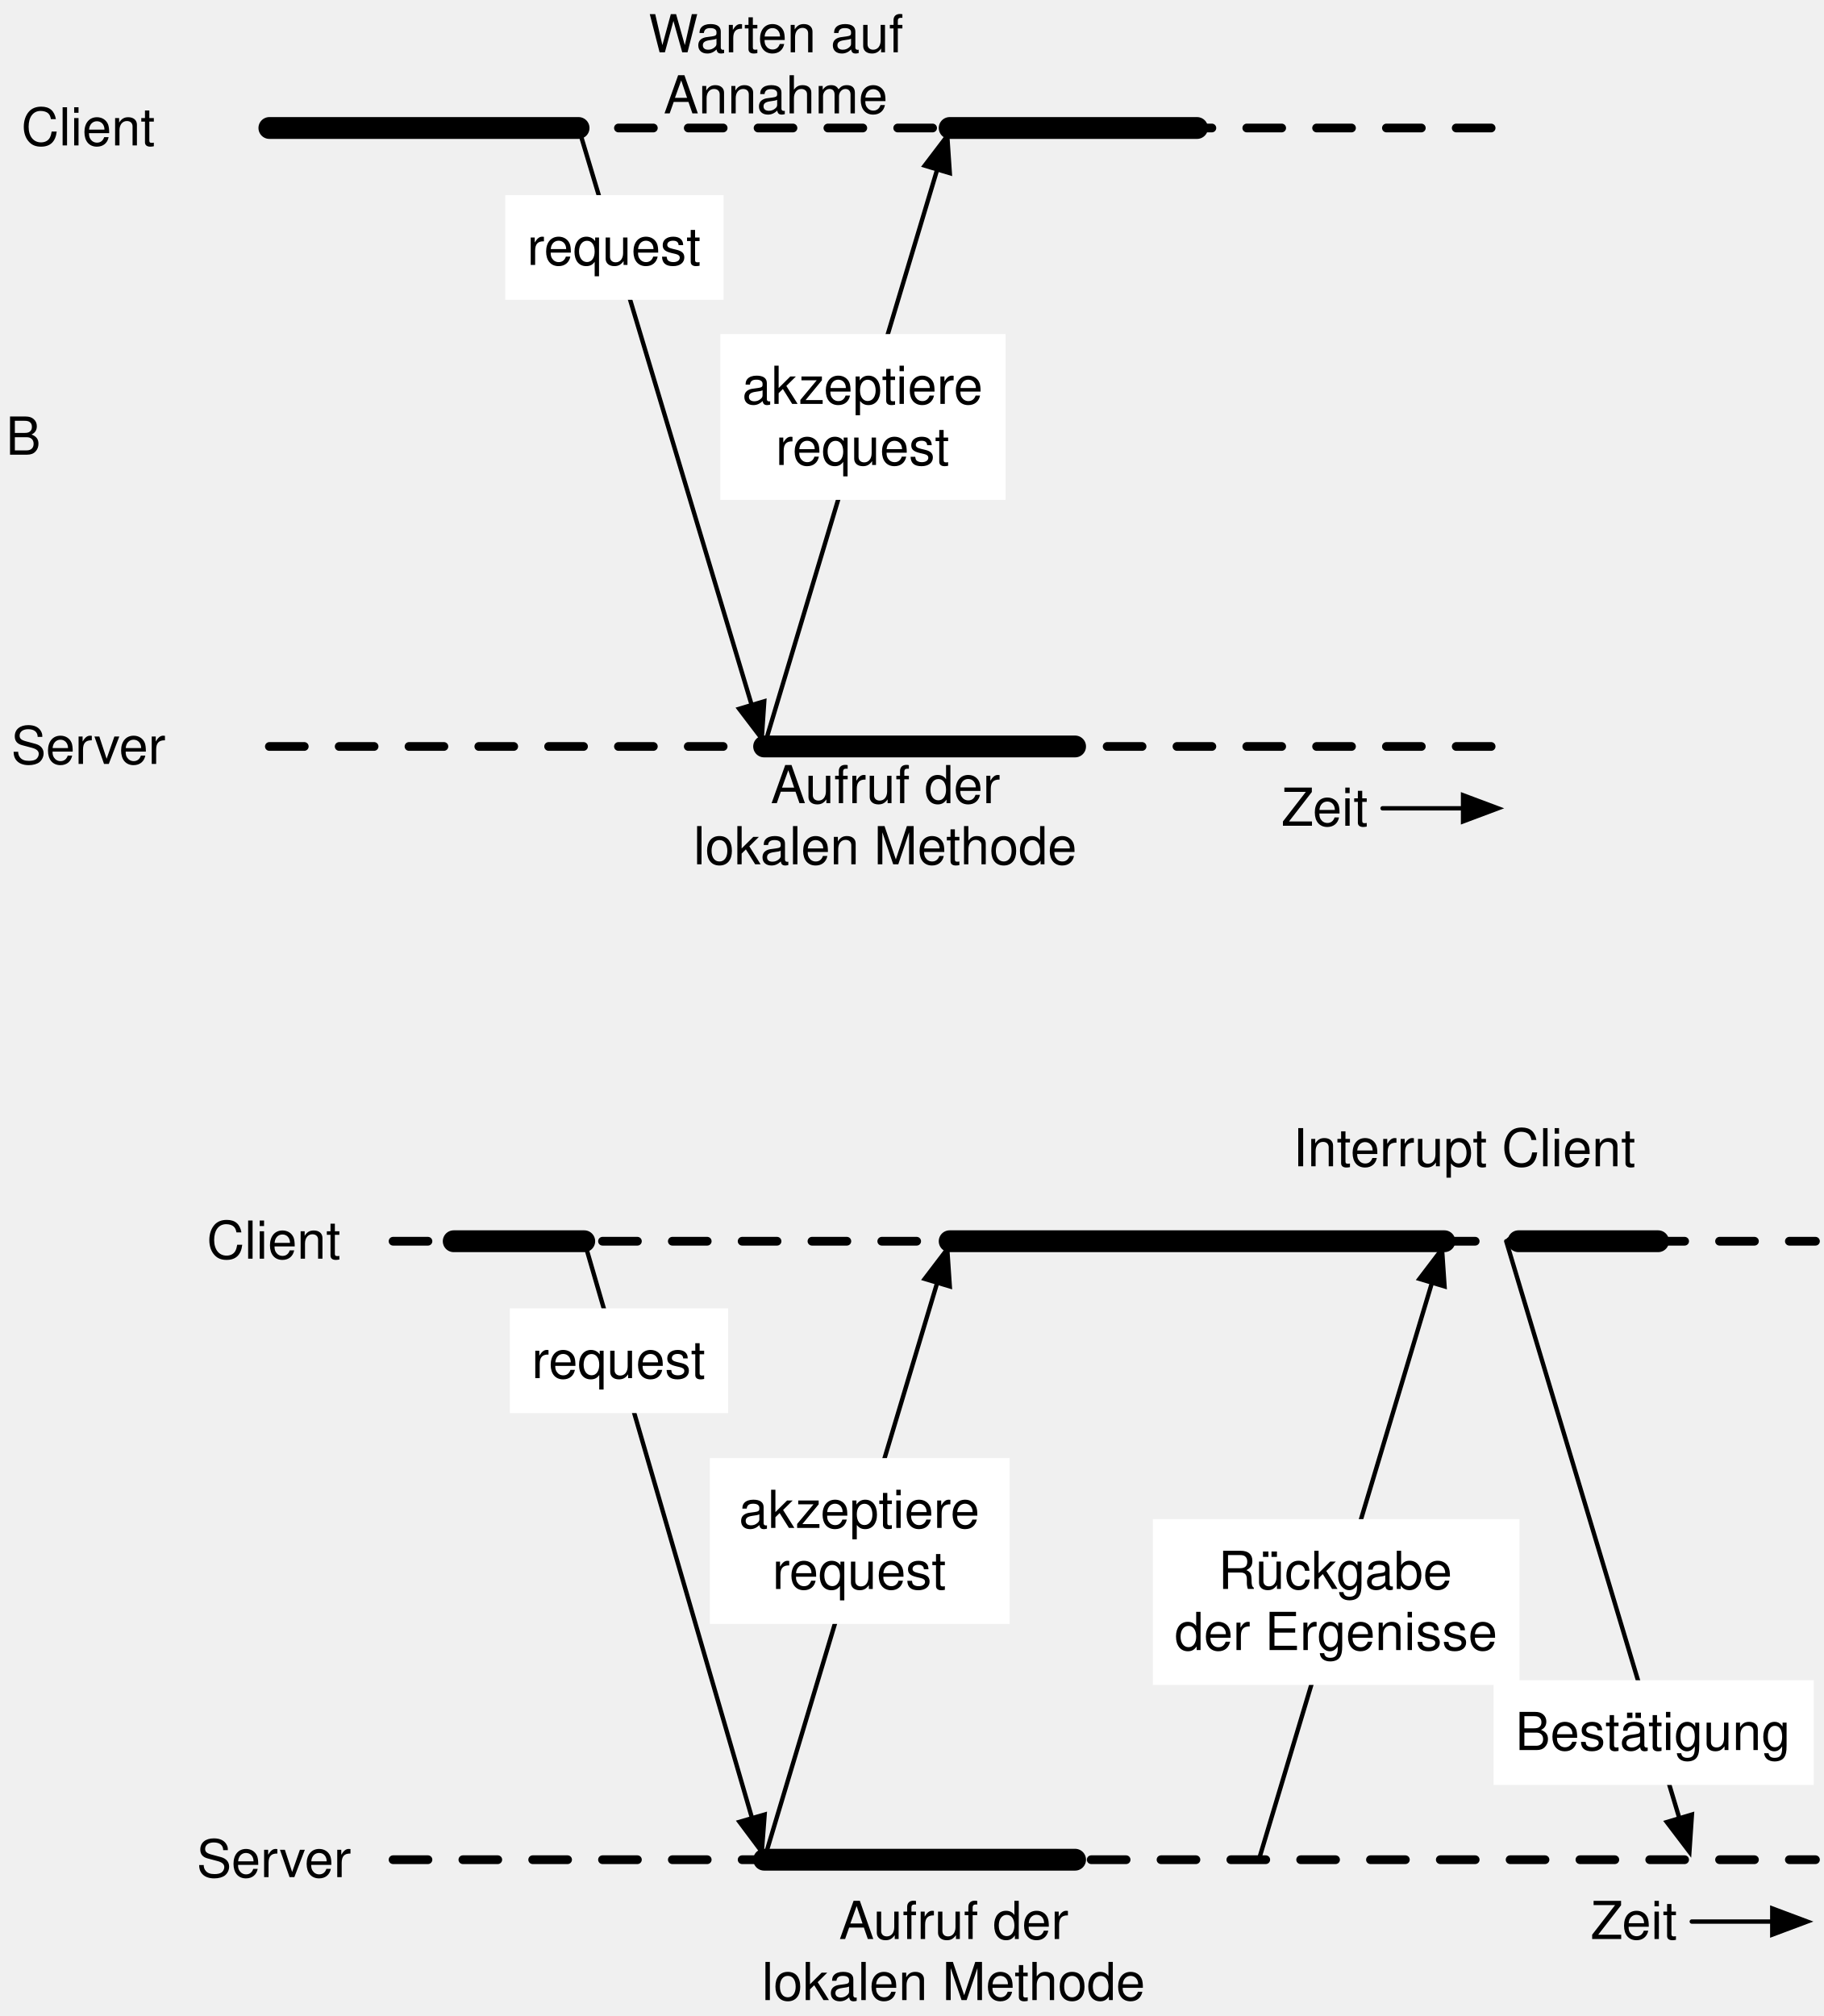
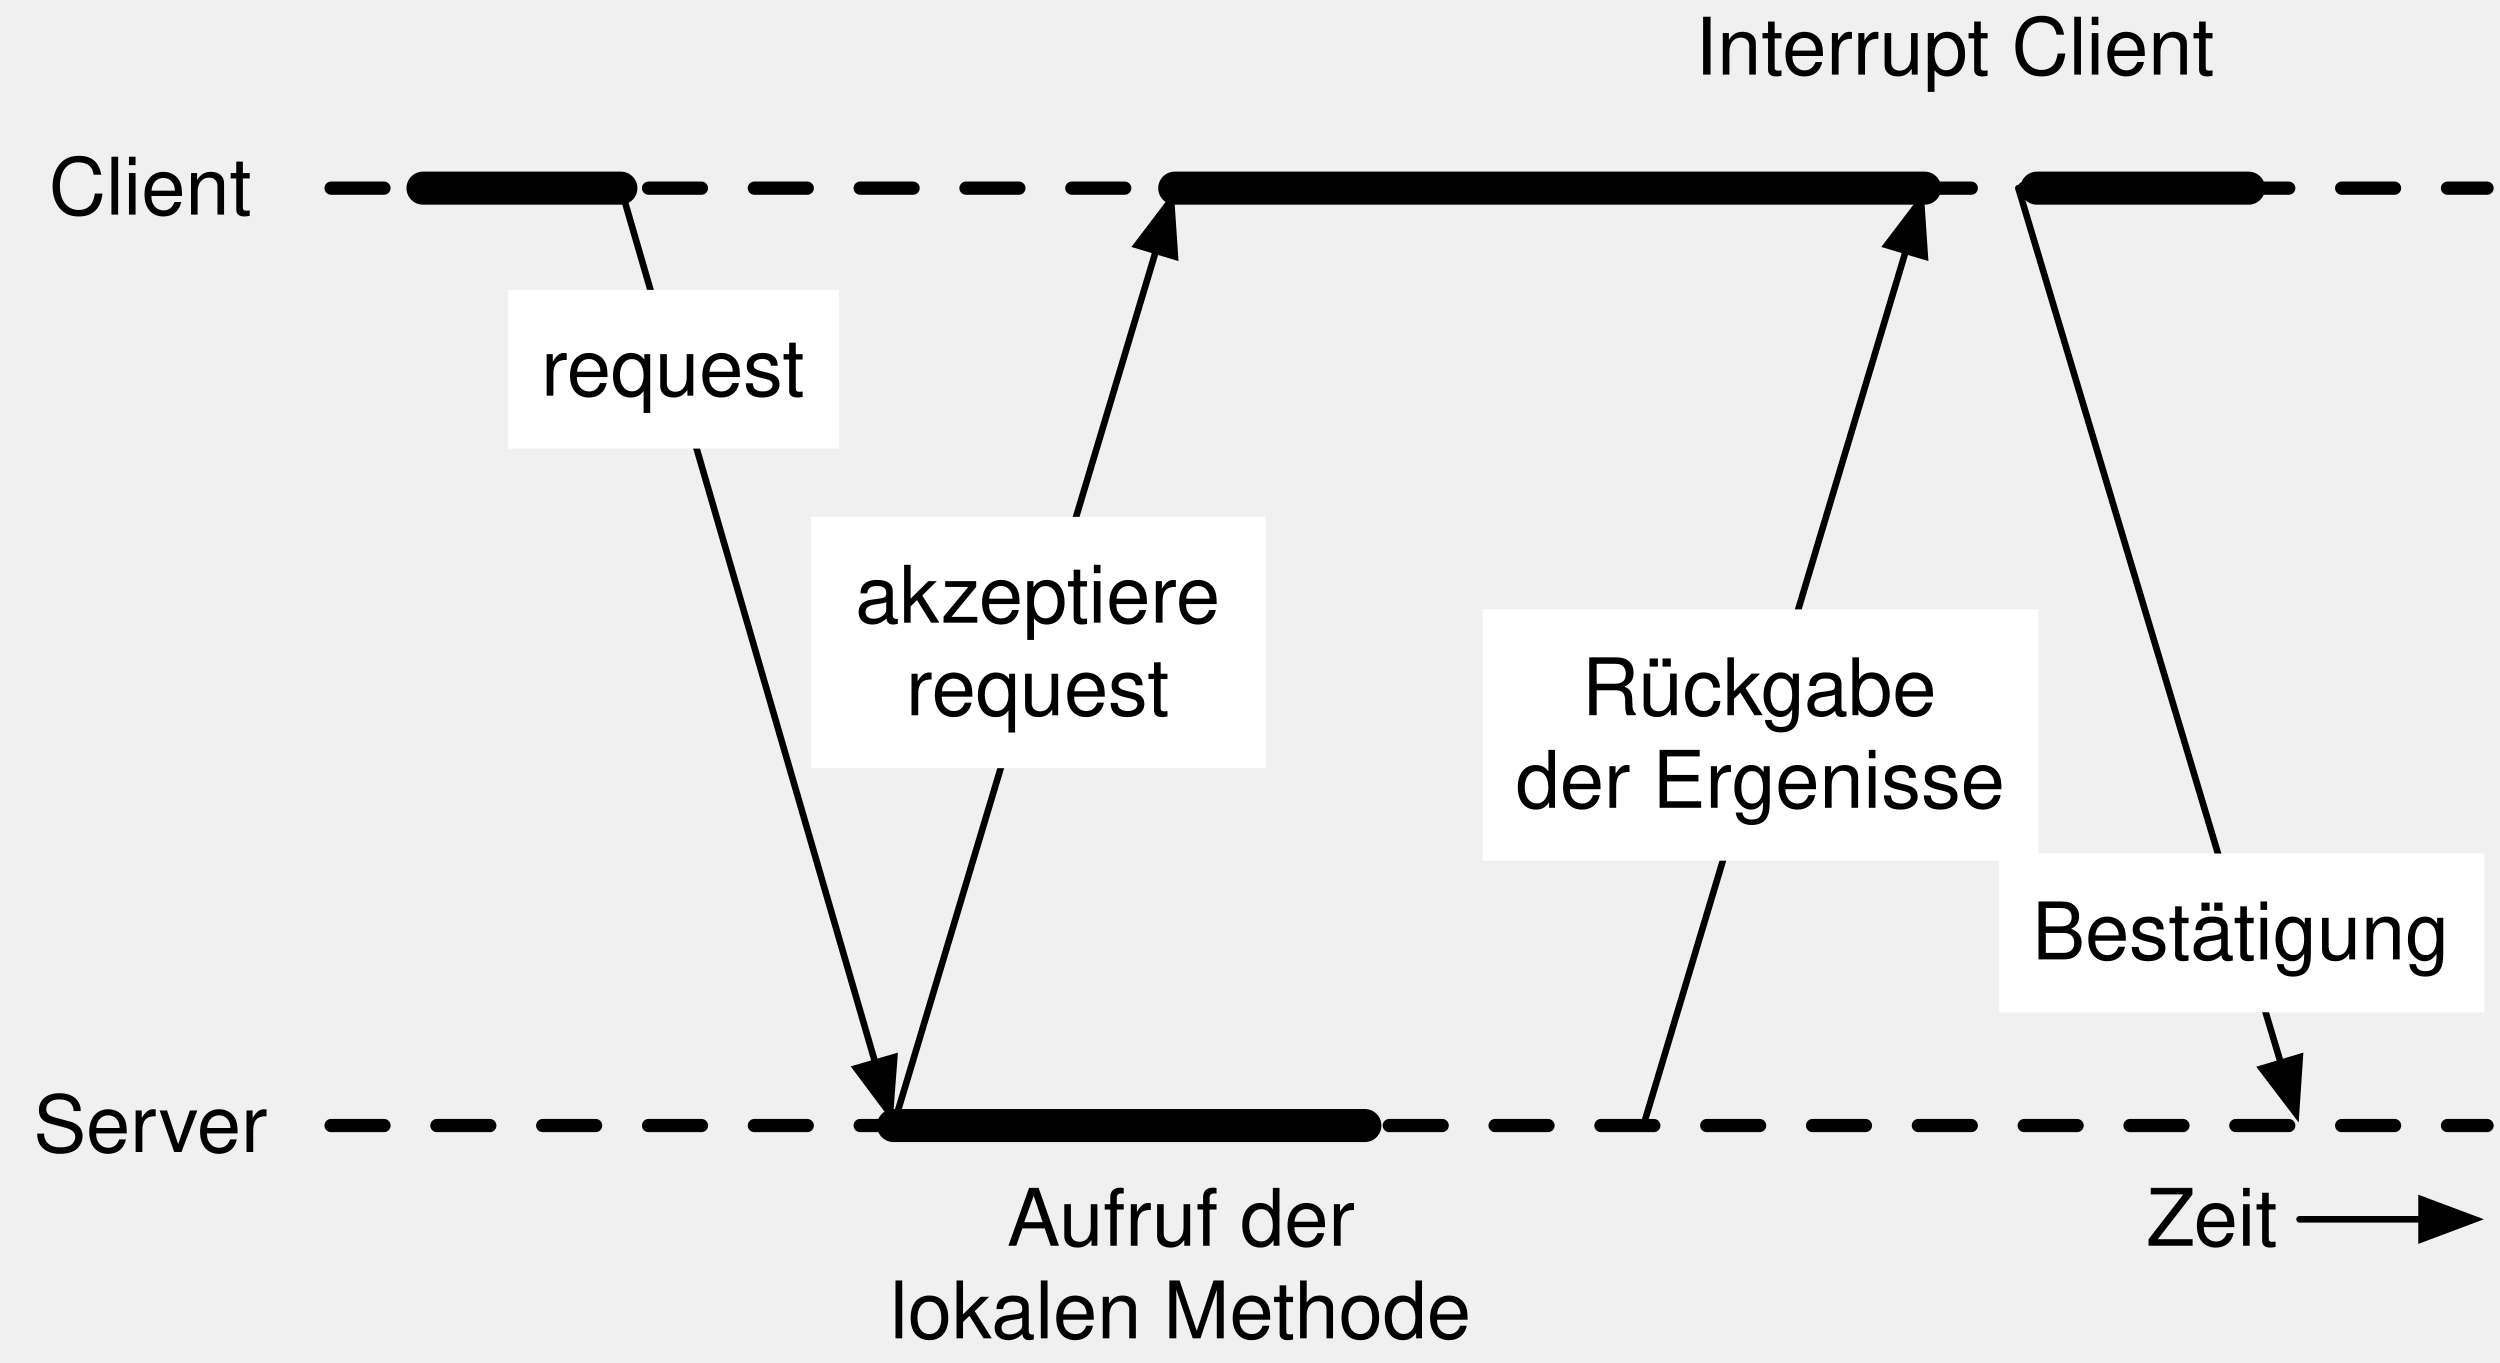
- <svg xmlns="http://www.w3.org/2000/svg" version="1.1" viewBox="80 325 418 462" width="418" height="462">
+ <svg xmlns="http://www.w3.org/2000/svg" version="1.1" viewBox="80 581 378 206" width="378" height="206">
  <defs>
    <font-face font-family="Helvetica" font-size="12" units-per-em="1000" underline-position="-75.684" underline-thickness="49.316" slope="0" x-height="522.949" cap-height="717.285" ascent="770.019" descent="-229.98" font-weight="400">
      <font-face-src>
        <font-face-name name="Helvetica" />
      </font-face-src>
    </font-face>
    <marker orient="auto" overflow="visible" markerUnits="strokeWidth" id="FilledArrow_Marker" stroke-linejoin="miter" stroke-miterlimit="10" viewBox="-1 -4 10 8" markerWidth="10" markerHeight="8" color="black">
      <g>
        <path d="M 8 0 L 0 -3 L 0 3 Z" fill="currentColor" stroke="currentColor" stroke-width="1" />
      </g>
    </marker>
  </defs>
-   <g id="asynchronous_rpc" stroke-dasharray="none" stroke-opacity="1" fill-opacity="1" stroke="none" fill="none">
+   <g id="asynchronous_rpc" stroke-opacity="1" fill-opacity="1" stroke="none" fill="none" stroke-dasharray="none">
    <g id="asynchronous_rpc_Layer_1">
-       <g id="Line_33">
-         <line x1="141.732" y1="354.331" x2="425.197" y2="354.331" stroke="black" stroke-linecap="round" stroke-linejoin="round" stroke-dasharray="8.0,8.0" stroke-width="2" />
-       </g>
-       <g id="Line_34">
-         <line x1="141.732" y1="496.064" x2="425.197" y2="496.064" stroke="black" stroke-linecap="round" stroke-linejoin="round" stroke-dasharray="8.0,8.0" stroke-width="2" />
-       </g>
-       <g id="Graphic_35">
-         <text transform="translate(84.87276 347.331)" fill="black">
-           <tspan font-family="Helvetica" font-size="12" font-weight="400" fill="black" x="0" y="11">Client</tspan>
-         </text>
-       </g>
-       <g id="Graphic_36">
-         <text transform="translate(82.54072 489.064)" fill="black">
-           <tspan font-family="Helvetica" font-size="12" font-weight="400" fill="black" x="0" y="11">Server</tspan>
-         </text>
-       </g>
-       <g id="Line_37">
-         <path d="M 141.732 354.331 L 212.598 354.331 L 177.366 354.331" stroke="black" stroke-linecap="round" stroke-linejoin="round" stroke-width="5" />
-       </g>
-       <g id="Line_38">
-         <path d="M 255.118 496.063 L 325.984 496.063 L 326.386 496.063" stroke="black" stroke-linecap="round" stroke-linejoin="round" stroke-width="5" />
-       </g>
-       <g id="Line_39">
-         <path d="M 297.638 354.331 L 325.985 354.331 L 354.331 354.331" stroke="black" stroke-linecap="round" stroke-linejoin="round" stroke-width="5" />
-       </g>
-       <g id="Line_40">
-         <line x1="212.598" y1="354.331" x2="252.273" y2="486.58" marker-end="url(#FilledArrow_Marker)" stroke="black" stroke-linecap="round" stroke-linejoin="round" stroke-width="1" />
-       </g>
-       <g id="Line_41">
-         <line x1="255.118" y1="496.063" x2="294.793" y2="363.813" marker-end="url(#FilledArrow_Marker)" stroke="black" stroke-linecap="round" stroke-linejoin="round" stroke-width="1" />
-       </g>
-       <g id="Graphic_43">
-         <rect x="195.799" y="369.709" width="50.025" height="24" fill="white" />
-         <text transform="translate(200.7987 374.7086)" fill="black">
-           <tspan font-family="Helvetica" font-size="12" font-weight="400" fill="black" x="0" y="11">request</tspan>
-         </text>
-       </g>
-       <g id="Graphic_44">
-         <rect x="245.088" y="401.555" width="65.365" height="38" fill="white" />
-         <text transform="translate(250.0881 406.5548)" fill="black">
-           <tspan font-family="Helvetica" font-size="12" font-weight="400" fill="black" x="0" y="11">akzeptiere</tspan>
-           <tspan font-family="Helvetica" font-size="12" font-weight="400" fill="black" x="7.67" y="25">request</tspan>
-         </text>
-       </g>
-       <g id="Graphic_45">
-         <text transform="translate(373.675 503.237)" fill="black">
-           <tspan font-family="Helvetica" font-size="12" font-weight="400" fill="black" x="0" y="11">Zeit</tspan>
-         </text>
-       </g>
-       <g id="Line_46">
-         <line x1="396.85" y1="510.237" x2="415.297" y2="510.237" marker-end="url(#FilledArrow_Marker)" stroke="black" stroke-linecap="round" stroke-linejoin="round" stroke-width="1" />
-       </g>
-       <g id="Graphic_47">
-         <text transform="translate(81.34485 418.197)" fill="black">
-           <tspan font-family="Helvetica" font-size="12" font-weight="400" fill="black" x="0" y="11">B</tspan>
-         </text>
-       </g>
-       <g id="Graphic_48">
-         <text transform="translate(226.978 325.984)" fill="black">
-           <tspan font-family="Helvetica" font-size="12" font-weight="400" fill="black" x="1.667" y="11">Warten auf </tspan>
-           <tspan font-family="Helvetica" font-size="12" font-weight="400" fill="black" x="5.109" y="25">Annahme</tspan>
-         </text>
-       </g>
-       <g id="Graphic_49">
-         <text transform="translate(238.9449 498.063)" fill="black">
-           <tspan font-family="Helvetica" font-size="12" font-weight="400" fill="black" x="17.684" y="11">Aufruf der </tspan>
-           <tspan font-family="Helvetica" font-size="12" font-weight="400" fill="black" x="0" y="25">lokalen Methode</tspan>
-         </text>
-       </g>
      <g id="Line_51">
-         <line x1="170.079" y1="609.449" x2="496.063" y2="609.449" stroke="black" stroke-linecap="round" stroke-linejoin="round" stroke-dasharray="8.0,8.0" stroke-width="2" />
+         <line x1="130.058" y1="609.449" x2="456.042" y2="609.449" stroke="black" stroke-linecap="round" stroke-linejoin="round" stroke-dasharray="8.0,8.0" stroke-width="2" />
      </g>
      <g id="Line_52">
-         <line x1="170.079" y1="751.181" x2="496.063" y2="751.181" stroke="black" stroke-linecap="round" stroke-linejoin="round" stroke-dasharray="8.0,8.0" stroke-width="2" />
+         <line x1="130.058" y1="751.181" x2="456.042" y2="751.181" stroke="black" stroke-linecap="round" stroke-linejoin="round" stroke-dasharray="8.0,8.0" stroke-width="2" />
      </g>
      <g id="Graphic_53">
-         <text transform="translate(127.3922 602.449)" fill="black">
+         <text transform="translate(87.3714 602.4494)" fill="black">
          <tspan font-family="Helvetica" font-size="12" font-weight="400" fill="black" x="0" y="11">Client</tspan>
        </text>
      </g>
      <g id="Graphic_54">
-         <text transform="translate(125.0601 744.182)" fill="black">
+         <text transform="translate(85.03937 744.1824)" fill="black">
          <tspan font-family="Helvetica" font-size="12" font-weight="400" fill="black" x="0" y="11">Server</tspan>
        </text>
      </g>
      <g id="Line_55">
-         <path d="M 183.979 609.449 L 213.897 609.449 L 204.514 609.449" stroke="black" stroke-linecap="round" stroke-linejoin="round" stroke-width="5" />
+         <path d="M 143.958 609.449 L 173.876 609.449 L 164.494 609.449" stroke="black" stroke-linecap="round" stroke-linejoin="round" stroke-width="5" />
      </g>
      <g id="Line_56">
-         <line x1="255.118" y1="751.181" x2="326.386" y2="751.181" stroke="black" stroke-linecap="round" stroke-linejoin="round" stroke-width="5" />
+         <line x1="215.097" y1="751.181" x2="286.365" y2="751.181" stroke="black" stroke-linecap="round" stroke-linejoin="round" stroke-width="5" />
      </g>
      <g id="Line_57">
-         <path d="M 297.638 609.449 L 325.985 609.449 L 411.024 609.449" stroke="black" stroke-linecap="round" stroke-linejoin="round" stroke-width="5" />
+         <path d="M 257.617 609.449 L 285.964 609.449 L 371.003 609.449" stroke="black" stroke-linecap="round" stroke-linejoin="round" stroke-width="5" />
      </g>
      <g id="Line_58">
-         <line x1="213.897" y1="609.449" x2="252.353" y2="741.675" marker-end="url(#FilledArrow_Marker)" stroke="black" stroke-linecap="round" stroke-linejoin="round" stroke-width="1" />
+         <line x1="173.876" y1="609.449" x2="212.333" y2="741.675" marker-end="url(#FilledArrow_Marker)" stroke="black" stroke-linecap="round" stroke-linejoin="round" stroke-width="1" />
      </g>
      <g id="Line_59">
-         <line x1="255.118" y1="751.181" x2="294.793" y2="618.932" marker-end="url(#FilledArrow_Marker)" stroke="black" stroke-linecap="round" stroke-linejoin="round" stroke-width="1" />
+         <line x1="215.097" y1="751.181" x2="254.772" y2="618.932" marker-end="url(#FilledArrow_Marker)" stroke="black" stroke-linecap="round" stroke-linejoin="round" stroke-width="1" />
      </g>
      <g id="Graphic_60">
-         <rect x="196.847" y="624.827" width="50.025" height="24" fill="white" />
-         <text transform="translate(201.8467 629.8266)" fill="black">
+         <rect x="156.826" y="624.827" width="50.025" height="24" fill="white" />
+         <text transform="translate(161.826 629.8269)" fill="black">
          <tspan font-family="Helvetica" font-size="12" font-weight="400" fill="black" x="0" y="11">request</tspan>
        </text>
      </g>
      <g id="Graphic_61">
-         <rect x="242.679" y="659.148" width="68.699" height="38" fill="white" />
-         <text transform="translate(247.6786 664.1477)" fill="black">
+         <rect x="202.658" y="659.148" width="68.699" height="38" fill="white" />
+         <text transform="translate(207.6578 664.1481)" fill="black">
          <tspan font-family="Helvetica" font-size="12" font-weight="400" fill="black" x="1.667" y="11">akzeptiere </tspan>
          <tspan font-family="Helvetica" font-size="12" font-weight="400" fill="black" x="9.337" y="25">request</tspan>
        </text>
      </g>
      <g id="Graphic_62">
-         <text transform="translate(444.541 758.355)" fill="black">
+         <text transform="translate(404.5203 758.3554)" fill="black">
          <tspan font-family="Helvetica" font-size="12" font-weight="400" fill="black" x="0" y="11">Zeit</tspan>
        </text>
      </g>
      <g id="Line_63">
-         <line x1="467.716" y1="765.355" x2="486.163" y2="765.355" marker-end="url(#FilledArrow_Marker)" stroke="black" stroke-linecap="round" stroke-linejoin="round" stroke-width="1" />
+         <line x1="427.695" y1="765.355" x2="446.142" y2="765.355" marker-end="url(#FilledArrow_Marker)" stroke="black" stroke-linecap="round" stroke-linejoin="round" stroke-width="1" />
      </g>
      <g id="Graphic_65">
-         <text transform="translate(226.272 581.102)" fill="black" />
+         <text transform="translate(186.2512 581.1024)" fill="black" />
      </g>
      <g id="Graphic_66">
-         <text transform="translate(254.6077 758.354)" fill="black">
+         <text transform="translate(214.587 758.3544)" fill="black">
          <tspan font-family="Helvetica" font-size="12" font-weight="400" fill="black" x="17.684" y="11">Aufruf der </tspan>
          <tspan font-family="Helvetica" font-size="12" font-weight="400" fill="black" x="0" y="25">lokalen Methode</tspan>
        </text>
      </g>
      <g id="Line_67">
-         <line x1="428" y1="609.449" x2="460" y2="609.449" stroke="black" stroke-linecap="round" stroke-linejoin="round" stroke-width="5" />
+         <line x1="387.979" y1="609.449" x2="419.979" y2="609.449" stroke="black" stroke-linecap="round" stroke-linejoin="round" stroke-width="5" />
      </g>
      <g id="Line_68">
-         <line x1="368.504" y1="751.181" x2="408.179" y2="618.932" marker-end="url(#FilledArrow_Marker)" stroke="black" stroke-linecap="round" stroke-linejoin="round" stroke-width="1" />
+         <line x1="328.483" y1="751.181" x2="368.158" y2="618.932" marker-end="url(#FilledArrow_Marker)" stroke="black" stroke-linecap="round" stroke-linejoin="round" stroke-width="1" />
      </g>
      <g id="Graphic_69">
-         <rect x="344.199" y="673.134" width="84.039" height="38" fill="white" />
-         <text transform="translate(349.1987 678.1342)" fill="black">
+         <rect x="304.178" y="673.135" width="84.039" height="38" fill="white" />
+         <text transform="translate(309.1779 678.1346)" fill="black">
          <tspan font-family="Helvetica" font-size="12" font-weight="400" fill="black" x="10.002" y="11">Rückgabe</tspan>
          <tspan font-family="Helvetica" font-size="12" font-weight="400" fill="black" x="0" y="25">der Ergenisse</tspan>
        </text>
      </g>
      <g id="Line_70">
-         <line x1="425.197" y1="609.449" x2="464.872" y2="741.698" marker-end="url(#FilledArrow_Marker)" stroke="black" stroke-linecap="round" stroke-linejoin="round" stroke-width="1" />
+         <line x1="385.176" y1="609.449" x2="424.851" y2="741.699" marker-end="url(#FilledArrow_Marker)" stroke="black" stroke-linecap="round" stroke-linejoin="round" stroke-width="1" />
      </g>
      <g id="Graphic_71">
-         <rect x="422.289" y="710.056" width="73.381" height="24" fill="white" />
-         <text transform="translate(427.2889 715.0559)" fill="black">
+         <rect x="382.268" y="710.056" width="73.381" height="24" fill="white" />
+         <text transform="translate(387.2682 715.0562)" fill="black">
          <tspan font-family="Helvetica" font-size="12" font-weight="400" fill="black" x="0" y="11">Bestätigung</tspan>
        </text>
      </g>
      <g id="Graphic_72">
-         <text transform="translate(376.3264 581.276)" fill="black">
+         <text transform="translate(336.3057 581.2764)" fill="black">
          <tspan font-family="Helvetica" font-size="12" font-weight="400" fill="black" x="0" y="11">Interrupt Client</tspan>
        </text>
      </g>
    </g>
  </g>
</svg>
